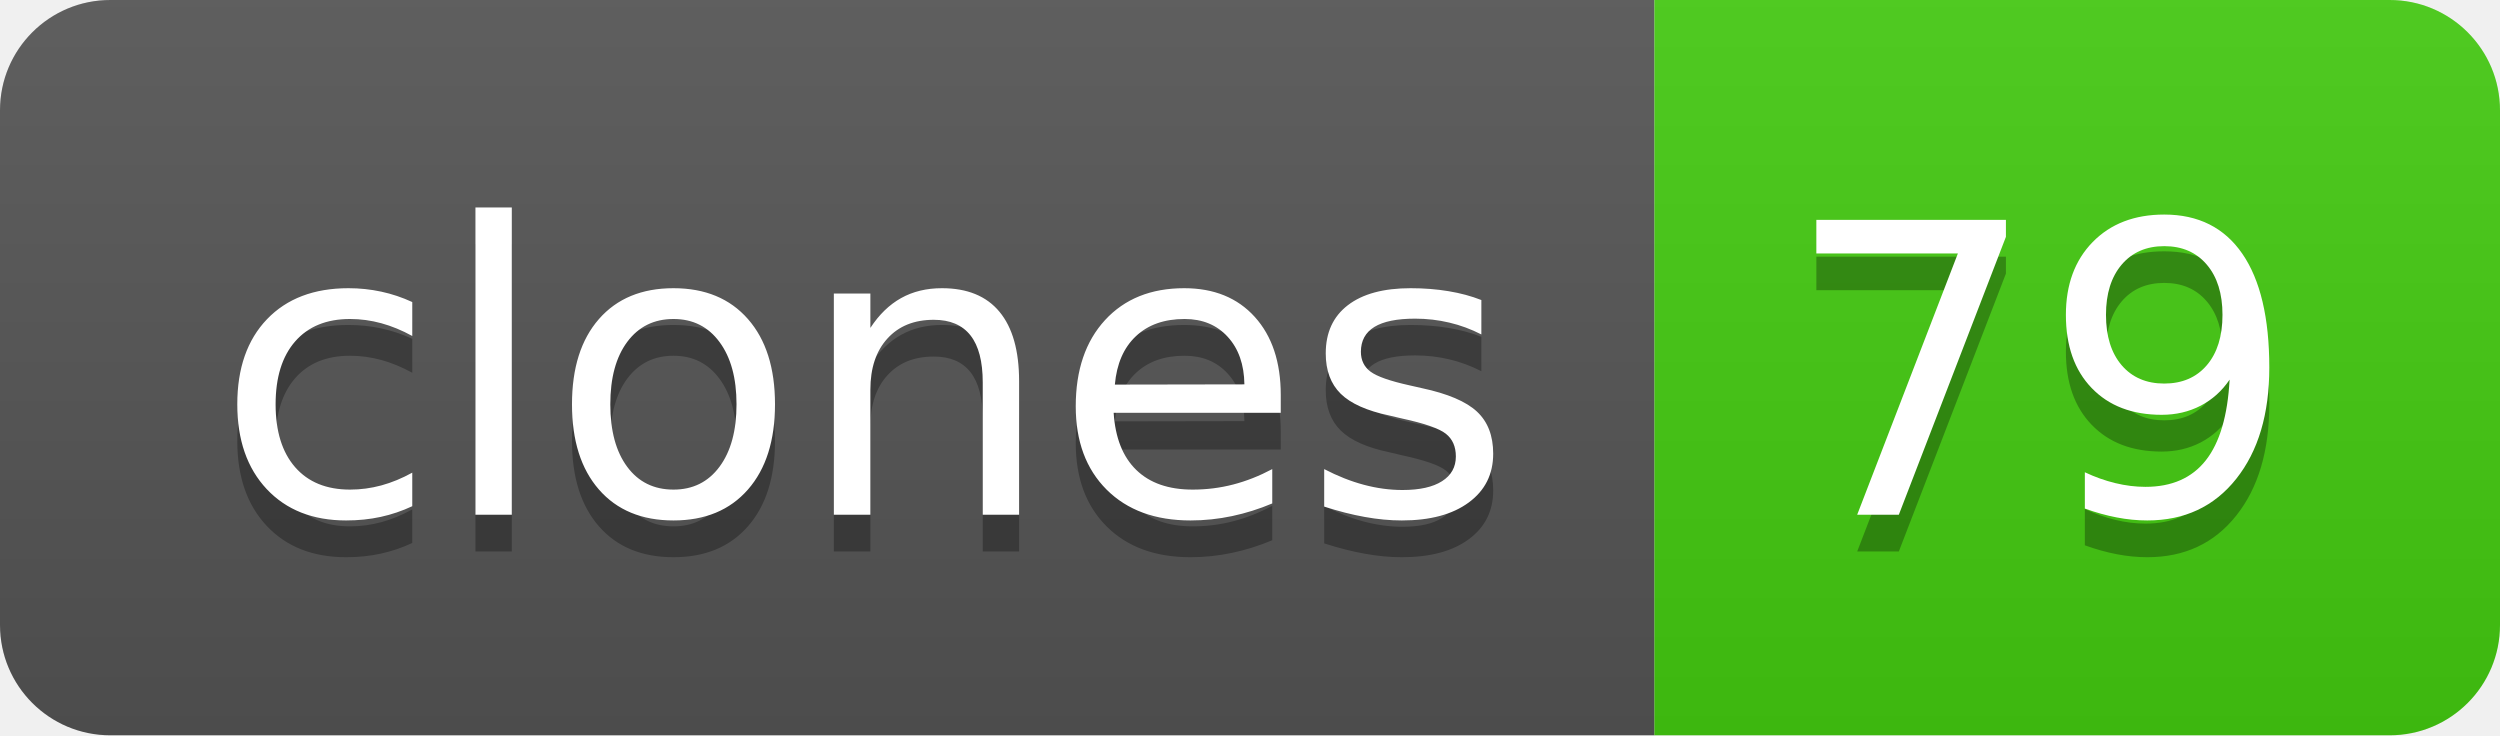
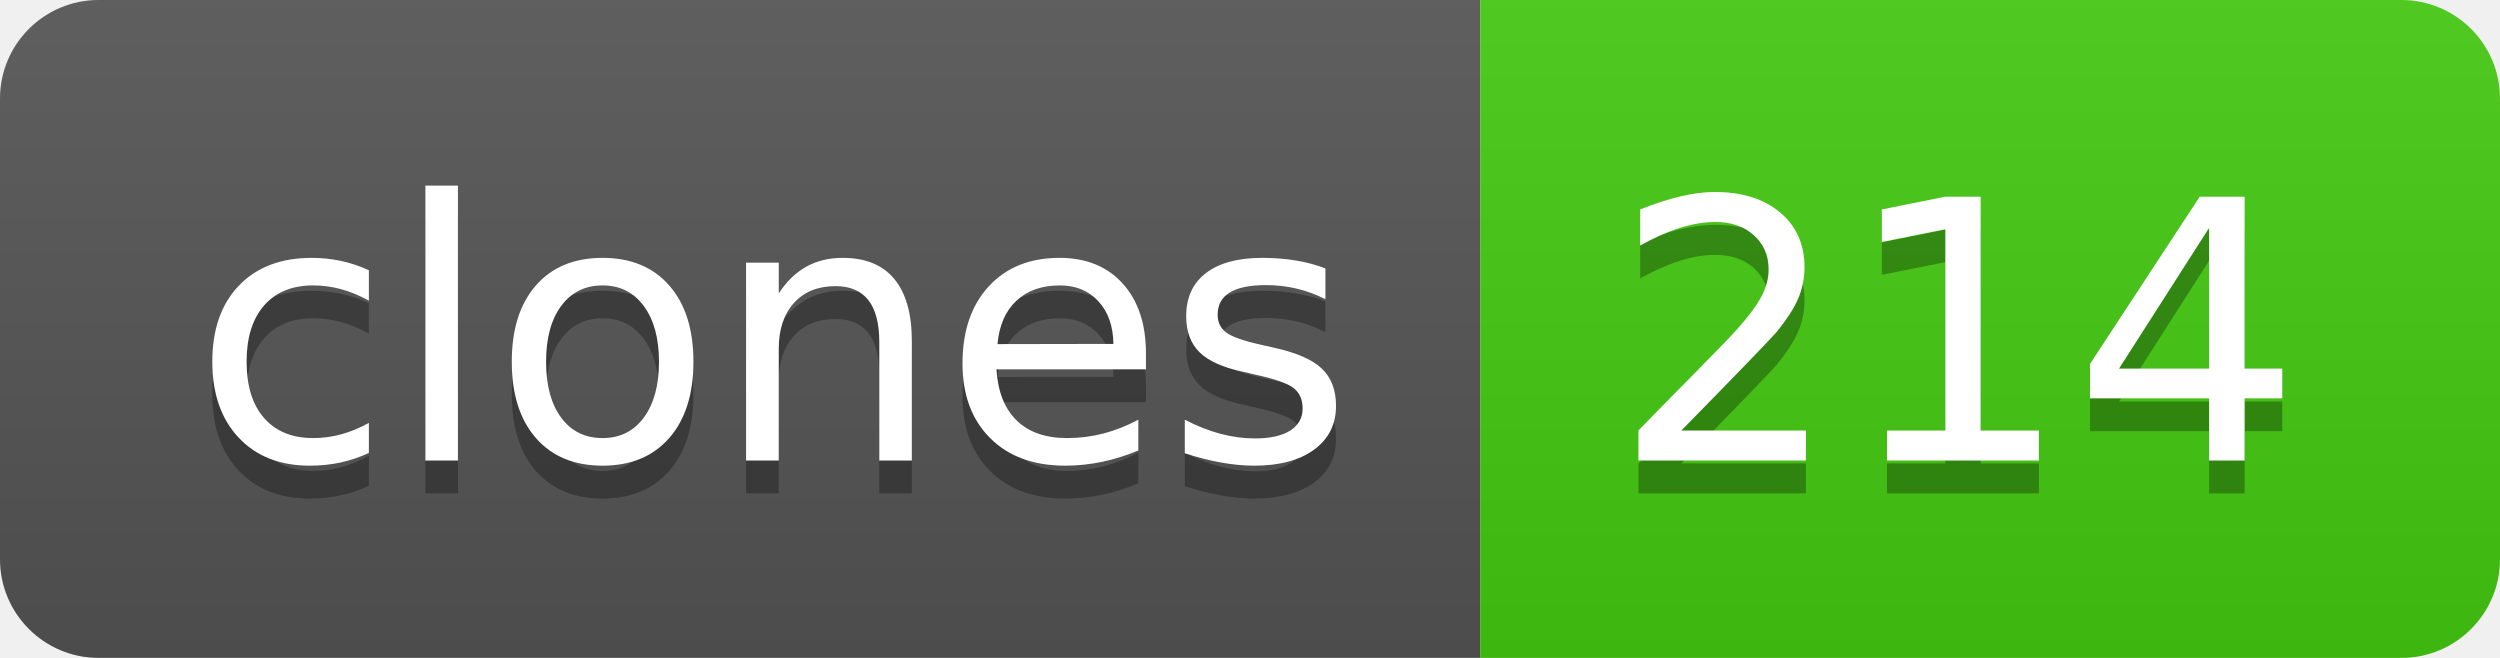
- <svg xmlns="http://www.w3.org/2000/svg" width="68" height="20" role="img" aria-label="clones: 79">
+ <svg xmlns="http://www.w3.org/2000/svg" width="76" height="20" role="img" aria-label="clones: 214">
  <linearGradient id="s" x2="0" y2="100%">
    <stop offset="0" stop-color="#bbb" stop-opacity=".1" />
    <stop offset="1" stop-opacity=".1" />
  </linearGradient>
  <clipPath id="r">
-     <rect width="68" height="20" rx="3" fill="#fff" />
+     <rect width="76" height="20" rx="3" fill="#fff" />
  </clipPath>
  <g clip-path="url(#r)">
    <rect width="45" height="20" fill="#555" />
-     <rect x="45" width="23" height="20" fill="#4c1" />
-     <rect width="68" height="20" fill="url(#s)" />
+     <rect x="45" width="31" height="20" fill="#4c1" />
+     <rect width="76" height="20" fill="url(#s)" />
  </g>
  <g fill="#fff" text-anchor="middle" font-family="Verdana,Geneva,DejaVu Sans,sans-serif" text-rendering="geometricPrecision" font-size="110">
    <text aria-hidden="true" x="235" y="150" fill="#010101" fill-opacity=".3" transform="scale(.1)" textLength="350">clones</text>
    <text x="235" y="140" transform="scale(.1)" fill="#fff" textLength="350">clones</text>
-     <text aria-hidden="true" x="555" y="150" fill="#010101" fill-opacity=".3" transform="scale(.1)" textLength="130">79</text>
-     <text x="555" y="140" transform="scale(.1)" fill="#fff" textLength="130">79</text>
+     <text aria-hidden="true" x="595" y="150" fill="#010101" fill-opacity=".3" transform="scale(.1)" textLength="210">214</text>
+     <text x="595" y="140" transform="scale(.1)" fill="#fff" textLength="210">214</text>
  </g>
</svg>
